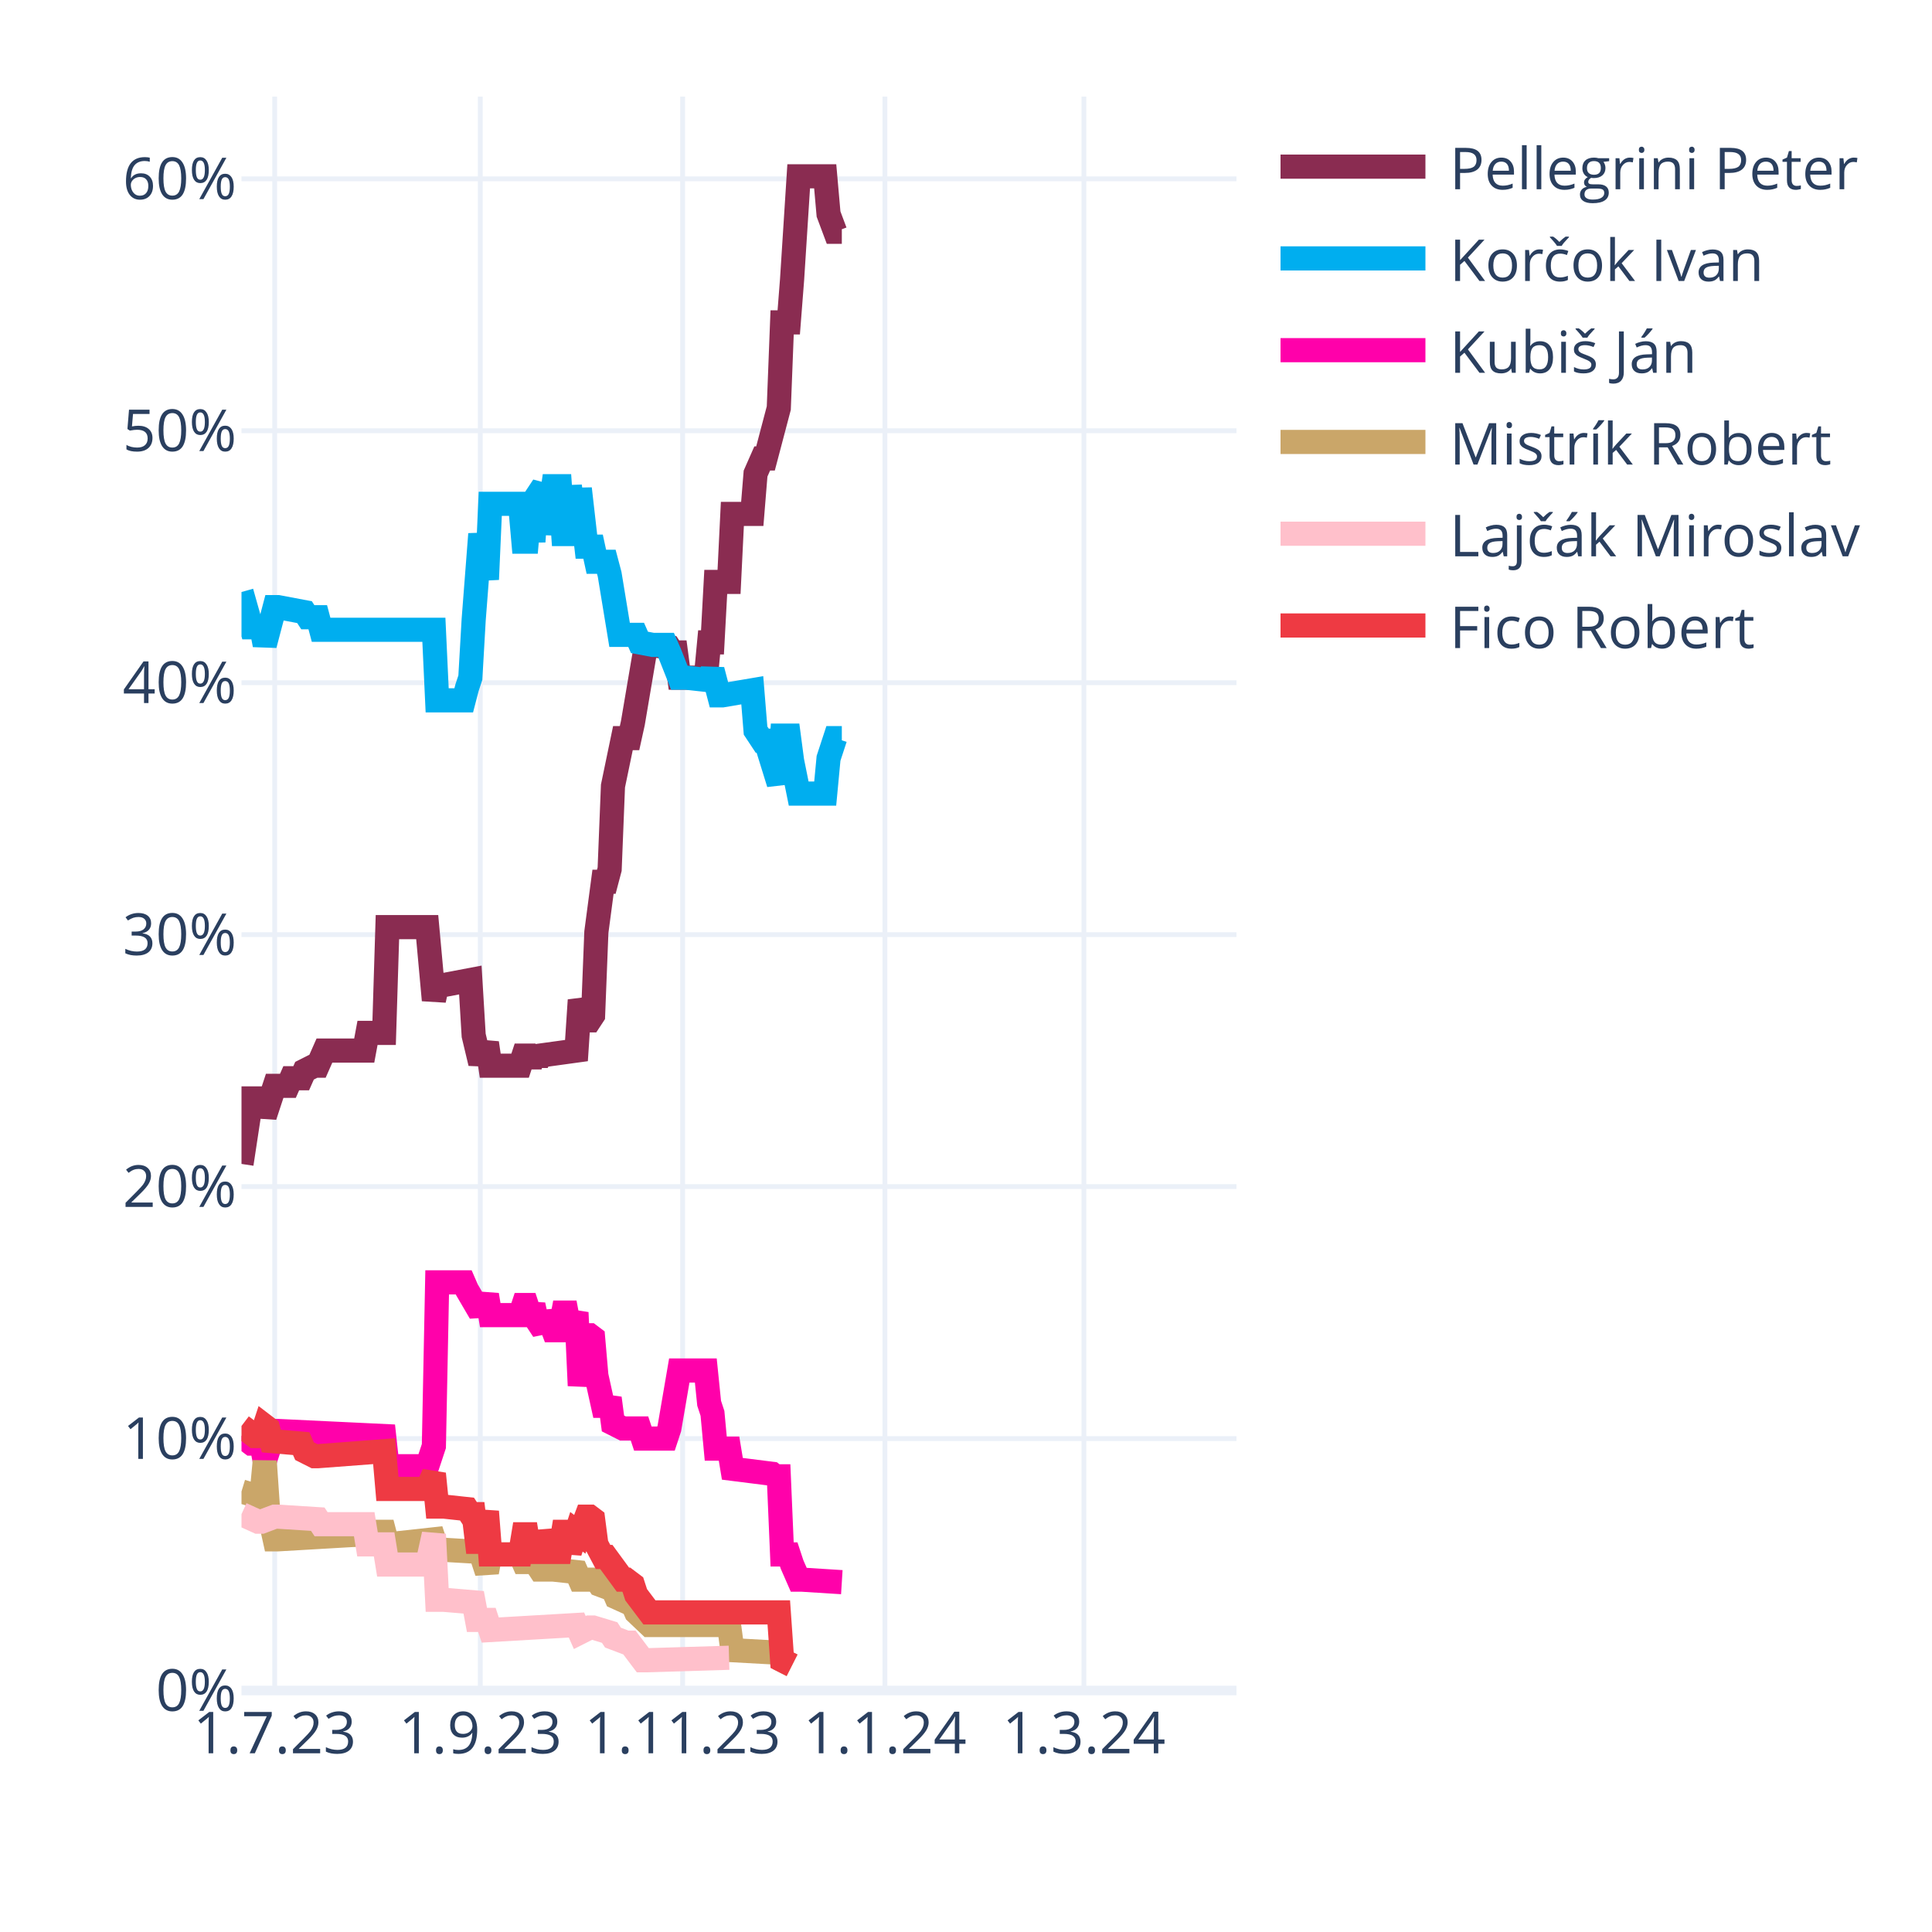
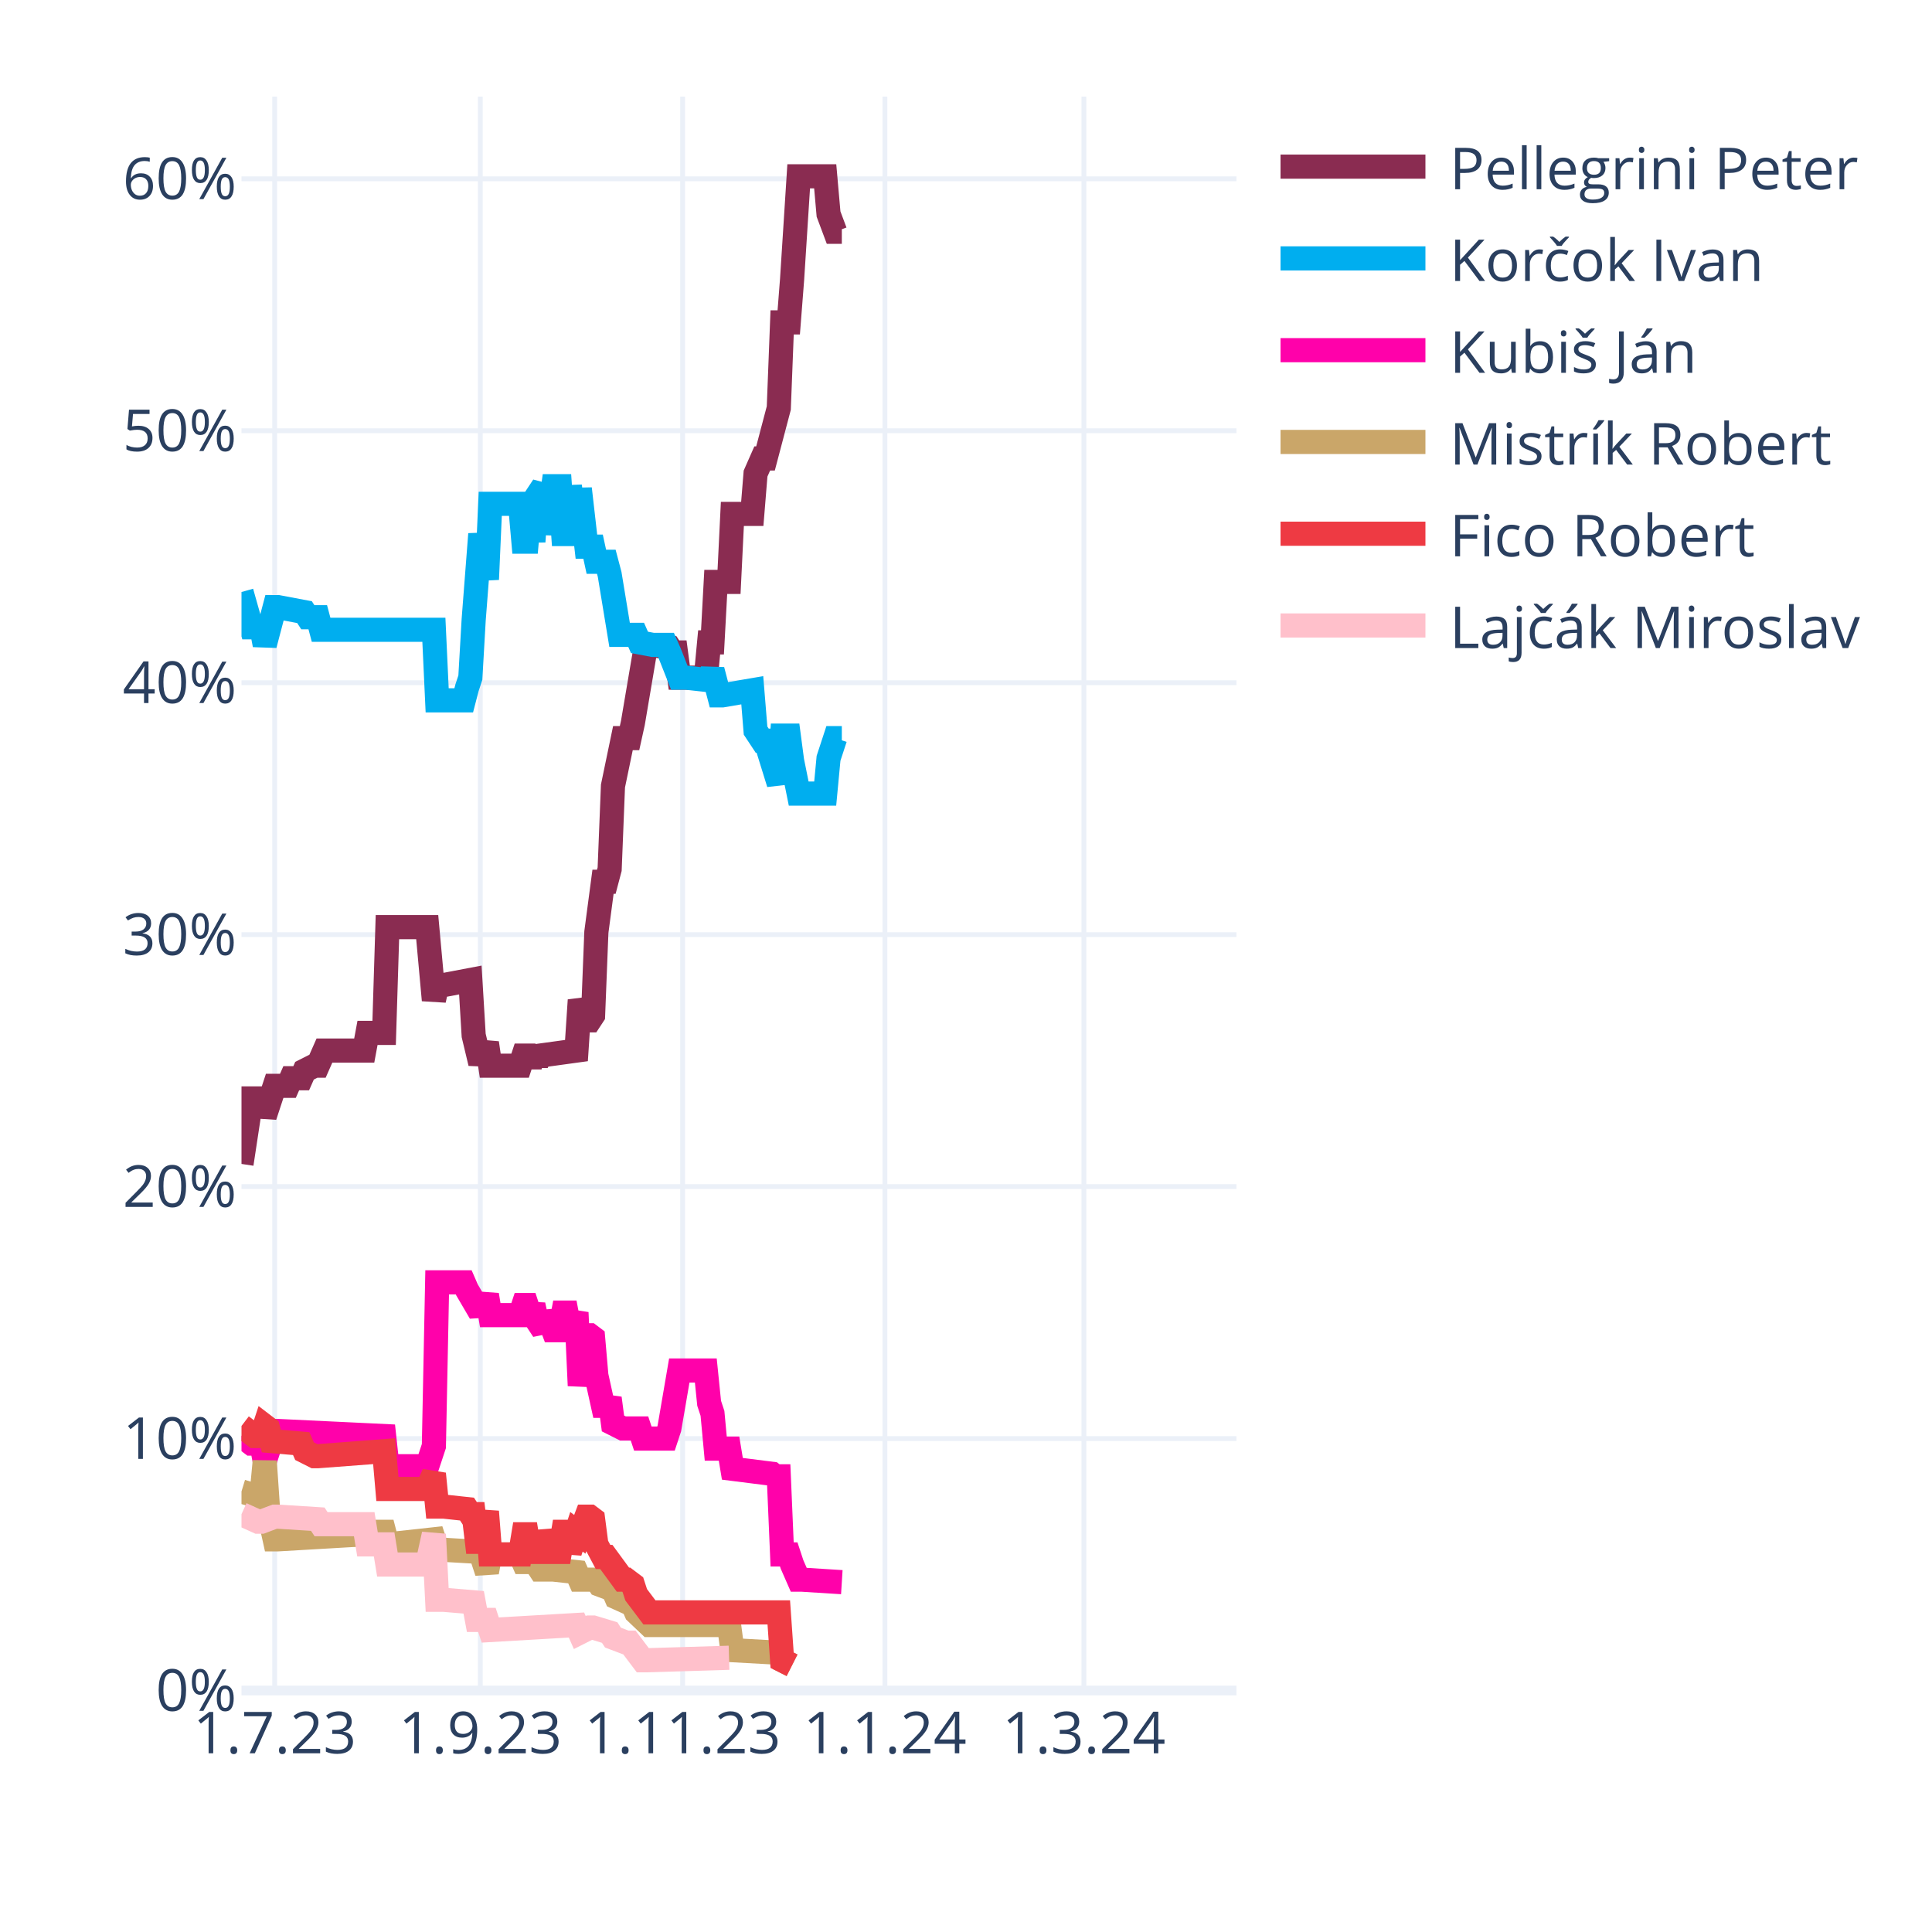
<svg xmlns="http://www.w3.org/2000/svg" class="main-svg" width="400" height="400" style="" viewBox="0 0 400 400">
  <rect x="0" y="0" width="400" height="400" style="fill: rgb(255, 255, 255); fill-opacity: 1;" />
-   <defs id="defs-77734c">
+   <defs id="defs-0acf15">
    <g class="clips">
-       <clipPath id="clip77734cxyplot" class="plotclip">
+       <clipPath id="clip0acf15xyplot" class="plotclip">
        <rect width="206" height="330" />
      </clipPath>
-       <clipPath class="axesclip" id="clip77734cx">
+       <clipPath class="axesclip" id="clip0acf15x">
        <rect x="50" y="0" width="206" height="400" />
      </clipPath>
-       <clipPath class="axesclip" id="clip77734cy">
+       <clipPath class="axesclip" id="clip0acf15y">
        <rect x="0" y="20" width="400" height="330" />
      </clipPath>
-       <clipPath class="axesclip" id="clip77734cxy">
+       <clipPath class="axesclip" id="clip0acf15xy">
        <rect x="50" y="20" width="206" height="330" />
      </clipPath>
    </g>
    <g class="gradients" />
    <g class="patterns" />
  </defs>
  <g class="bglayer" />
  <g class="layer-below">
    <g class="imagelayer" />
    <g class="shapelayer" />
  </g>
  <g class="cartesianlayer">
    <g class="subplot xy">
      <g class="layer-subplot">
        <g class="shapelayer" />
        <g class="imagelayer" />
      </g>
      <g class="minor-gridlayer">
        <g class="x" />
        <g class="y" />
      </g>
      <g class="gridlayer">
        <g class="x">
          <path class="xgrid crisp" transform="translate(56.87,0)" d="M0,20v330" style="stroke: rgb(235, 240, 248); stroke-opacity: 1; stroke-width: 1px;" />
          <path class="xgrid crisp" transform="translate(99.44,0)" d="M0,20v330" style="stroke: rgb(235, 240, 248); stroke-opacity: 1; stroke-width: 1px;" />
          <path class="xgrid crisp" transform="translate(141.33,0)" d="M0,20v330" style="stroke: rgb(235, 240, 248); stroke-opacity: 1; stroke-width: 1px;" />
          <path class="xgrid crisp" transform="translate(183.21,0)" d="M0,20v330" style="stroke: rgb(235, 240, 248); stroke-opacity: 1; stroke-width: 1px;" />
          <path class="xgrid crisp" transform="translate(224.41,0)" d="M0,20v330" style="stroke: rgb(235, 240, 248); stroke-opacity: 1; stroke-width: 1px;" />
        </g>
        <g class="y">
          <path class="ygrid crisp" transform="translate(0,297.84)" d="M50,0h206" style="stroke: rgb(235, 240, 248); stroke-opacity: 1; stroke-width: 1px;" />
          <path class="ygrid crisp" transform="translate(0,245.67)" d="M50,0h206" style="stroke: rgb(235, 240, 248); stroke-opacity: 1; stroke-width: 1px;" />
          <path class="ygrid crisp" transform="translate(0,193.51)" d="M50,0h206" style="stroke: rgb(235, 240, 248); stroke-opacity: 1; stroke-width: 1px;" />
          <path class="ygrid crisp" transform="translate(0,141.35)" d="M50,0h206" style="stroke: rgb(235, 240, 248); stroke-opacity: 1; stroke-width: 1px;" />
          <path class="ygrid crisp" transform="translate(0,89.18)" d="M50,0h206" style="stroke: rgb(235, 240, 248); stroke-opacity: 1; stroke-width: 1px;" />
          <path class="ygrid crisp" transform="translate(0,37.02)" d="M50,0h206" style="stroke: rgb(235, 240, 248); stroke-opacity: 1; stroke-width: 1px;" />
        </g>
      </g>
      <g class="zerolinelayer">
        <path class="yzl zl crisp" transform="translate(0,350)" d="M50,0h206" style="stroke: rgb(235, 240, 248); stroke-opacity: 1; stroke-width: 2px;" />
      </g>
      <path class="xlines-below" />
      <path class="ylines-below" />
      <g class="overlines-below" />
      <g class="xaxislayer-below" />
      <g class="yaxislayer-below" />
      <g class="overaxes-below" />
-       <g class="plot" transform="translate(50,20)" clip-path="url(#clip77734cxyplot)">
+       <g class="plot" transform="translate(50,20)" clip-path="url(#clip0acf15xyplot)">
        <g class="scatterlayer mlayer">
-           <g class="trace scatter traceee4590" style="stroke-miterlimit: 2; opacity: 1;">
+           <g class="trace scatter trace1a890f" style="stroke-miterlimit: 2; opacity: 1;">
            <g class="fills" />
            <g class="errorbars" />
            <g class="lines">
              <path class="js-line" d="M0,220.98L2.06,207.42L2.75,207.42L4.12,207.42L4.81,211.07L6.87,204.81L7.55,204.81L9.61,204.81L10.3,203.24L12.36,203.24L13.05,201.68L15.11,200.64L15.79,200.64L17.17,197.51L17.85,197.51L25.41,197.51L26.09,193.85L29.53,193.85L30.21,171.95L38.45,171.95L39.83,187.07L40.51,183.94L41.89,183.94L47.38,182.9L48.07,194.38L49.44,200.11L50.13,198.03L50.81,195.94L51.5,200.64L57.68,200.64L58.37,198.55L59.05,198.55L59.74,200.64L60.43,198.55L61.11,200.11L61.8,198.55L69.35,197.51L70.04,187.07L71.41,191.25L72.1,191.25L72.79,190.2L73.47,172.99L74.85,162.56L75.53,162.56L76.22,159.95L76.91,142.73L78.97,132.82L79.65,132.82L80.34,132.82L81.03,129.69L83.77,113.52L84.46,113.52L88.58,114.04L89.27,115.09L89.95,115.09L90.64,120.3L96.13,120.3L96.82,113L97.51,113L98.19,100.48L100.94,100.48L101.63,86.4L105.75,86.4L106.43,78.05L107.81,74.92L108.49,74.92L111.24,64.49L111.93,46.75L113.3,46.75L113.99,37.89L115.36,16.5L116.05,16.5L120.85,16.5L121.54,24.32L122.91,27.98L123.6,27.98L124.29,27.98" style="vector-effect: none; fill: none; stroke: rgb(138, 44, 81); stroke-opacity: 1; stroke-width: 5px; opacity: 1;" />
            </g>
            <g class="points" />
            <g class="text" />
          </g>
-           <g class="trace scatter trace1f6d65" style="stroke-miterlimit: 2; opacity: 1;">
+           <g class="trace scatter trace99fea4" style="stroke-miterlimit: 2; opacity: 1;">
            <g class="fills" />
            <g class="errorbars" />
            <g class="lines">
              <path class="js-line" d="M0,102.57L2.06,109.87L2.75,109.87L4.12,109.87L4.81,113.52L6.87,105.7L7.55,105.7L13.05,106.74L13.73,107.79L15.79,107.79L16.48,110.39L39.83,110.39L40.51,125L46.01,125L46.69,122.39L47.38,120.3L48.07,108.31L49.44,90.57L50.13,95.27L50.81,99.96L51.5,84.31L57.68,84.31L58.37,92.14L59.05,92.14L59.74,84.31L60.43,92.14L61.11,82.75L62.49,80.66L63.17,90.57L64.55,80.66L65.23,80.66L65.92,80.66L66.61,90.57L67.29,90.57L67.98,80.66L69.35,90.57L70.04,81.18L71.41,93.18L72.1,93.18L72.79,93.18L73.47,96.31L75.53,96.31L76.22,98.92L78.28,111.44L78.97,111.44L81.71,111.44L82.4,113L85.15,113.52L85.83,113.52L87.89,113.52L88.58,115.09L90.64,120.3L92.01,120.3L96.82,120.83L97.51,118.74L98.88,123.96L99.57,123.96L105.75,122.91L106.43,131.26L107.81,133.35L108.49,133.35L111.24,142.21L111.93,132.3L113.3,132.3L113.99,137.52L115.36,144.3L116.05,144.3L120.85,144.3L121.54,137L122.91,132.82L123.6,132.82L124.29,132.82" style="vector-effect: none; fill: none; stroke: rgb(0, 174, 239); stroke-opacity: 1; stroke-width: 5px; opacity: 1;" />
            </g>
            <g class="points" />
            <g class="text" />
          </g>
-           <g class="trace scatter tracea5b776" style="stroke-miterlimit: 2; opacity: 1;">
+           <g class="trace scatter trace2cce9b" style="stroke-miterlimit: 2; opacity: 1;">
            <g class="fills" />
            <g class="errorbars" />
            <g class="lines">
              <path class="js-line" d="M0,277.32L2.06,278.88L2.75,278.88L4.12,278.88L4.81,282.53L6.87,276.27L7.55,276.27L29.53,277.32L30.21,283.57L38.45,283.57L39.83,279.4L40.51,245.5L41.89,245.5L46.01,245.5L46.69,247.06L49.44,251.76L50.13,250.19L50.81,248.1L51.5,252.28L57.68,252.28L58.37,250.19L59.05,250.19L59.74,252.28L60.43,250.19L61.11,253.32L62.49,255.41L63.17,251.76L64.55,255.41L65.23,255.41L65.92,255.41L66.61,251.76L67.29,251.76L67.98,255.41L69.35,251.76L70.04,266.88L71.41,256.45L72.1,256.45L72.79,256.97L73.47,264.8L74.85,271.06L75.53,271.06L76.22,269.49L76.91,274.71L78.97,275.75L79.65,275.75L82.4,275.75L83.09,277.84L87.89,277.84L88.58,275.75L90.64,263.75L92.01,263.75L96.13,263.75L96.82,270.53L97.51,272.62L98.19,279.92L100.94,279.92L101.63,284.1L109.87,285.14L110.55,285.66L111.24,285.66L111.93,301.83L113.3,301.83L113.99,303.92L115.36,307.05L116.05,307.05L124.29,307.57" style="vector-effect: none; fill: none; stroke: rgb(255, 1, 170); stroke-opacity: 1; stroke-width: 5px; opacity: 1;" />
            </g>
            <g class="points" />
            <g class="text" />
          </g>
-           <g class="trace scatter trace65f264" style="stroke-miterlimit: 2; opacity: 1;">
+           <g class="trace scatter traceba6837" style="stroke-miterlimit: 2; opacity: 1;">
            <g class="fills" />
            <g class="errorbars" />
            <g class="lines">
              <path class="js-line" d="M0,288.79L3.43,289.83L4.12,289.83L4.81,282.53L5.49,292.44L6.87,298.7L7.55,298.7L25.41,297.66L26.09,297.14L29.53,297.14L30.21,299.75L39.83,298.7L40.51,300.79L49.44,301.31L50.13,303.4L50.81,305.48L51.5,301.83L57.68,301.83L58.37,303.4L59.05,303.4L59.74,301.83L61.8,304.96L62.49,304.96L63.86,304.96L64.55,304.96L69.35,305.48L70.04,307.05L73.47,307.05L74.16,308.09L76.91,309.13L77.59,310.7L81.03,312.26L81.71,313.83L84.46,316.44L85.15,316.44L100.94,316.44L101.63,321.65L111.24,322.18L111.93,323.74L113.99,324.78" style="vector-effect: none; fill: none; stroke: rgb(202, 166, 105); stroke-opacity: 1; stroke-width: 5px; opacity: 1;" />
            </g>
            <g class="points" />
            <g class="text" />
          </g>
-           <g class="trace scatter trace09b344" style="stroke-miterlimit: 2; opacity: 1;">
+           <g class="trace scatter trace466200" style="stroke-miterlimit: 2; opacity: 1;">
+             <g class="fills" />
+             <g class="errorbars" />
+             <g class="lines">
+               <path class="js-line" d="M0,275.23L2.75,277.32L3.43,277.32L4.12,277.32L4.81,275.23L5.49,275.75L6.18,278.36L12.36,278.88L13.05,280.45L15.11,281.49L15.79,281.49L29.53,280.45L30.21,288.27L38.45,288.27L39.83,285.14L40.51,291.92L41.89,291.92L46.69,292.44L47.38,293.49L48.07,293.49L48.75,299.22L49.44,299.22L50.13,296.09L50.81,292.96L51.5,301.83L57.68,301.83L58.37,297.66L59.05,297.66L59.74,301.83L60.43,297.66L61.11,301.31L62.49,301.31L63.17,297.14L64.55,301.31L65.23,301.31L65.92,301.31L66.61,297.14L67.29,297.14L67.98,301.31L69.35,297.14L70.04,297.66L71.41,294.01L72.1,294.01L72.79,294.53L73.47,299.75L74.85,302.35L75.53,302.35L78.97,307.05L79.65,307.05L81.03,308.09L81.71,310.18L84.46,313.83L85.15,313.83L111.24,313.83L111.93,323.74L113.99,324.78" style="vector-effect: none; fill: none; stroke: rgb(238, 58, 67); stroke-opacity: 1; stroke-width: 5px; opacity: 1;" />
+             </g>
+             <g class="points" />
+             <g class="text" />
+           </g>
+           <g class="trace scatter tracef76a88" style="stroke-miterlimit: 2; opacity: 1;">
            <g class="fills" />
            <g class="errorbars" />
            <g class="lines">
              <path class="js-line" d="M0,293.49L3.43,295.05L4.12,295.05L6.87,294.01L7.55,294.01L15.79,294.53L16.48,295.57L25.41,295.57L26.09,299.75L29.53,299.75L30.21,303.92L38.45,303.92L39.83,297.66L40.51,311.22L41.89,311.22L48.07,311.74L48.75,315.39L50.81,315.39L51.5,317.48L69.35,316.44L70.04,318L72.1,316.96L72.79,316.96L76.22,318L76.91,319.05L79.65,320.09L80.34,320.09L83.09,323.74L83.77,323.74L100.94,323.22" style="vector-effect: none; fill: none; stroke: rgb(255, 192, 203); stroke-opacity: 1; stroke-width: 5px; opacity: 1;" />
-             </g>
-             <g class="points" />
-             <g class="text" />
-           </g>
-           <g class="trace scatter tracee54b03" style="stroke-miterlimit: 2; opacity: 1;">
-             <g class="fills" />
-             <g class="errorbars" />
-             <g class="lines">
-               <path class="js-line" d="M0,275.23L2.75,277.32L3.43,277.32L4.12,277.32L4.81,275.23L5.49,275.75L6.18,278.36L12.36,278.88L13.05,280.45L15.11,281.49L15.79,281.49L29.53,280.45L30.21,288.27L38.45,288.27L39.83,285.14L40.51,291.92L41.89,291.92L46.69,292.44L47.38,293.49L48.07,293.49L48.75,299.22L49.44,299.22L50.13,296.09L50.81,292.96L51.5,301.83L57.68,301.83L58.37,297.66L59.05,297.66L59.74,301.83L60.43,297.66L61.11,301.31L62.49,301.31L63.17,297.14L64.55,301.31L65.23,301.31L65.92,301.31L66.61,297.14L67.29,297.14L67.98,301.31L69.35,297.14L70.04,297.66L71.41,294.01L72.1,294.01L72.79,294.53L73.47,299.75L74.85,302.35L75.53,302.35L78.97,307.05L79.65,307.05L81.03,308.09L81.71,310.18L84.46,313.83L85.15,313.83L111.24,313.83L111.93,323.74L113.99,324.78" style="vector-effect: none; fill: none; stroke: rgb(238, 58, 67); stroke-opacity: 1; stroke-width: 5px; opacity: 1;" />
            </g>
            <g class="points" />
            <g class="text" />
          </g>
        </g>
      </g>
      <g class="overplot" />
      <path class="xlines-above crisp" d="M0,0" style="fill: none;" />
      <path class="ylines-above crisp" d="M0,0" style="fill: none;" />
      <g class="overlines-above" />
      <g class="xaxislayer-above">
        <g class="xtick">
          <text text-anchor="middle" x="0" y="363" transform="translate(56.87,0)" style="font-family: 'Open Sans', verdana, arial, sans-serif; font-size: 12px; fill: rgb(42, 63, 95); fill-opacity: 1; white-space: pre; opacity: 1;">1.7.23</text>
        </g>
        <g class="xtick">
          <text text-anchor="middle" x="0" y="363" style="font-family: 'Open Sans', verdana, arial, sans-serif; font-size: 12px; fill: rgb(42, 63, 95); fill-opacity: 1; white-space: pre; opacity: 1;" transform="translate(99.44,0)">1.9.23</text>
        </g>
        <g class="xtick">
          <text text-anchor="middle" x="0" y="363" style="font-family: 'Open Sans', verdana, arial, sans-serif; font-size: 12px; fill: rgb(42, 63, 95); fill-opacity: 1; white-space: pre; opacity: 1;" transform="translate(141.33,0)">1.11.23</text>
        </g>
        <g class="xtick">
          <text text-anchor="middle" x="0" y="363" style="font-family: 'Open Sans', verdana, arial, sans-serif; font-size: 12px; fill: rgb(42, 63, 95); fill-opacity: 1; white-space: pre; opacity: 1;" transform="translate(183.21,0)">1.1.24</text>
        </g>
        <g class="xtick">
          <text text-anchor="middle" x="0" y="363" style="font-family: 'Open Sans', verdana, arial, sans-serif; font-size: 12px; fill: rgb(42, 63, 95); fill-opacity: 1; white-space: pre; opacity: 1;" transform="translate(224.41,0)">1.3.24</text>
        </g>
      </g>
      <g class="yaxislayer-above">
        <g class="ytick">
          <text text-anchor="end" x="49" y="4.2" transform="translate(0,350)" style="font-family: 'Open Sans', verdana, arial, sans-serif; font-size: 12px; fill: rgb(42, 63, 95); fill-opacity: 1; white-space: pre; opacity: 1;">0%</text>
        </g>
        <g class="ytick">
          <text text-anchor="end" x="49" y="4.2" style="font-family: 'Open Sans', verdana, arial, sans-serif; font-size: 12px; fill: rgb(42, 63, 95); fill-opacity: 1; white-space: pre; opacity: 1;" transform="translate(0,297.84)">10%</text>
        </g>
        <g class="ytick">
          <text text-anchor="end" x="49" y="4.2" style="font-family: 'Open Sans', verdana, arial, sans-serif; font-size: 12px; fill: rgb(42, 63, 95); fill-opacity: 1; white-space: pre; opacity: 1;" transform="translate(0,245.67)">20%</text>
        </g>
        <g class="ytick">
          <text text-anchor="end" x="49" y="4.2" style="font-family: 'Open Sans', verdana, arial, sans-serif; font-size: 12px; fill: rgb(42, 63, 95); fill-opacity: 1; white-space: pre; opacity: 1;" transform="translate(0,193.51)">30%</text>
        </g>
        <g class="ytick">
          <text text-anchor="end" x="49" y="4.2" style="font-family: 'Open Sans', verdana, arial, sans-serif; font-size: 12px; fill: rgb(42, 63, 95); fill-opacity: 1; white-space: pre; opacity: 1;" transform="translate(0,141.35)">40%</text>
        </g>
        <g class="ytick">
          <text text-anchor="end" x="49" y="4.2" style="font-family: 'Open Sans', verdana, arial, sans-serif; font-size: 12px; fill: rgb(42, 63, 95); fill-opacity: 1; white-space: pre; opacity: 1;" transform="translate(0,89.18)">50%</text>
        </g>
        <g class="ytick">
          <text text-anchor="end" x="49" y="4.2" style="font-family: 'Open Sans', verdana, arial, sans-serif; font-size: 12px; fill: rgb(42, 63, 95); fill-opacity: 1; white-space: pre; opacity: 1;" transform="translate(0,37.02)">60%</text>
        </g>
      </g>
      <g class="overaxes-above" />
    </g>
  </g>
  <g class="polarlayer" />
  <g class="smithlayer" />
  <g class="ternarylayer" />
  <g class="geolayer" />
  <g class="funnelarealayer" />
  <g class="pielayer" />
  <g class="iciclelayer" />
  <g class="treemaplayer" />
  <g class="sunburstlayer" />
  <g class="glimages" />
-   <defs id="topdefs-77734c">
+   <defs id="topdefs-0acf15">
    <g class="clips" />
-     <clipPath id="legend77734c">
+     <clipPath id="legend0acf15">
      <rect width="128" height="124" x="0" y="0" />
    </clipPath>
  </defs>
  <g class="layer-above">
    <g class="imagelayer" />
    <g class="shapelayer" />
  </g>
  <g class="infolayer">
    <g class="legend" pointer-events="all" transform="translate(260.12,20)">
      <rect class="bg" shape-rendering="crispEdges" width="128" height="124" x="0" y="0" style="stroke: rgb(68, 68, 68); stroke-opacity: 1; fill: rgb(255, 255, 255); fill-opacity: 1; stroke-width: 0px;" />
-       <g class="scrollbox" transform="" clip-path="url(#legend77734c)">
+       <g class="scrollbox" transform="" clip-path="url(#legend0acf15)">
        <g class="groups">
          <g class="traces" transform="translate(0,14.5)" style="opacity: 1;">
            <text class="legendtext" text-anchor="start" x="40" y="4.68" style="font-family: 'Open Sans', verdana, arial, sans-serif; font-size: 12px; fill: rgb(42, 63, 95); fill-opacity: 1; white-space: pre;">Pellegrini Peter</text>
            <g class="layers" style="opacity: 1;">
              <g class="legendfill" />
              <g class="legendlines">
                <path class="js-line" d="M5,0h30" style="fill: none; stroke: rgb(138, 44, 81); stroke-opacity: 1; stroke-width: 5px;" />
              </g>
              <g class="legendsymbols">
                <g class="legendpoints" />
              </g>
            </g>
            <rect class="legendtoggle" x="0" y="-9.5" width="122.703" height="19" style="fill: rgb(0, 0, 0); fill-opacity: 0;" />
          </g>
          <g class="traces" transform="translate(0,33.5)" style="opacity: 1;">
            <text class="legendtext" text-anchor="start" x="40" y="4.68" style="font-family: 'Open Sans', verdana, arial, sans-serif; font-size: 12px; fill: rgb(42, 63, 95); fill-opacity: 1; white-space: pre;">Korčok Ivan</text>
            <g class="layers" style="opacity: 1;">
              <g class="legendfill" />
              <g class="legendlines">
                <path class="js-line" d="M5,0h30" style="fill: none; stroke: rgb(0, 174, 239); stroke-opacity: 1; stroke-width: 5px;" />
              </g>
              <g class="legendsymbols">
                <g class="legendpoints" />
              </g>
            </g>
            <rect class="legendtoggle" x="0" y="-9.5" width="122.703" height="19" style="fill: rgb(0, 0, 0); fill-opacity: 0;" />
          </g>
          <g class="traces" transform="translate(0,52.5)" style="opacity: 1;">
            <text class="legendtext" text-anchor="start" x="40" y="4.68" style="font-family: 'Open Sans', verdana, arial, sans-serif; font-size: 12px; fill: rgb(42, 63, 95); fill-opacity: 1; white-space: pre;">Kubiš Ján</text>
            <g class="layers" style="opacity: 1;">
              <g class="legendfill" />
              <g class="legendlines">
                <path class="js-line" d="M5,0h30" style="fill: none; stroke: rgb(255, 1, 170); stroke-opacity: 1; stroke-width: 5px;" />
              </g>
              <g class="legendsymbols">
                <g class="legendpoints" />
              </g>
            </g>
            <rect class="legendtoggle" x="0" y="-9.5" width="122.703" height="19" style="fill: rgb(0, 0, 0); fill-opacity: 0;" />
          </g>
          <g class="traces" transform="translate(0,71.5)" style="opacity: 1;">
            <text class="legendtext" text-anchor="start" x="40" y="4.68" style="font-family: 'Open Sans', verdana, arial, sans-serif; font-size: 12px; fill: rgb(42, 63, 95); fill-opacity: 1; white-space: pre;">Mistrík Robert</text>
            <g class="layers" style="opacity: 1;">
              <g class="legendfill" />
              <g class="legendlines">
                <path class="js-line" d="M5,0h30" style="fill: none; stroke: rgb(202, 166, 105); stroke-opacity: 1; stroke-width: 5px;" />
              </g>
              <g class="legendsymbols">
                <g class="legendpoints" />
              </g>
            </g>
            <rect class="legendtoggle" x="0" y="-9.5" width="122.703" height="19" style="fill: rgb(0, 0, 0); fill-opacity: 0;" />
          </g>
          <g class="traces" transform="translate(0,90.5)" style="opacity: 1;">
+             <text class="legendtext" text-anchor="start" x="40" y="4.68" style="font-family: 'Open Sans', verdana, arial, sans-serif; font-size: 12px; fill: rgb(42, 63, 95); fill-opacity: 1; white-space: pre;">Fico Robert</text>
+             <g class="layers" style="opacity: 1;">
+               <g class="legendfill" />
+               <g class="legendlines">
+                 <path class="js-line" d="M5,0h30" style="fill: none; stroke: rgb(238, 58, 67); stroke-opacity: 1; stroke-width: 5px;" />
+               </g>
+               <g class="legendsymbols">
+                 <g class="legendpoints" />
+               </g>
+             </g>
+             <rect class="legendtoggle" x="0" y="-9.5" width="122.703" height="19" style="fill: rgb(0, 0, 0); fill-opacity: 0;" />
+           </g>
+           <g class="traces" transform="translate(0,109.5)" style="opacity: 1;">
            <text class="legendtext" text-anchor="start" x="40" y="4.68" style="font-family: 'Open Sans', verdana, arial, sans-serif; font-size: 12px; fill: rgb(42, 63, 95); fill-opacity: 1; white-space: pre;">Lajčák Miroslav</text>
            <g class="layers" style="opacity: 1;">
              <g class="legendfill" />
              <g class="legendlines">
                <path class="js-line" d="M5,0h30" style="fill: none; stroke: rgb(255, 192, 203); stroke-opacity: 1; stroke-width: 5px;" />
-               </g>
-               <g class="legendsymbols">
-                 <g class="legendpoints" />
-               </g>
-             </g>
-             <rect class="legendtoggle" x="0" y="-9.5" width="122.703" height="19" style="fill: rgb(0, 0, 0); fill-opacity: 0;" />
-           </g>
-           <g class="traces" transform="translate(0,109.5)" style="opacity: 1;">
-             <text class="legendtext" text-anchor="start" x="40" y="4.68" style="font-family: 'Open Sans', verdana, arial, sans-serif; font-size: 12px; fill: rgb(42, 63, 95); fill-opacity: 1; white-space: pre;">Fico Robert</text>
-             <g class="layers" style="opacity: 1;">
-               <g class="legendfill" />
-               <g class="legendlines">
-                 <path class="js-line" d="M5,0h30" style="fill: none; stroke: rgb(238, 58, 67); stroke-opacity: 1; stroke-width: 5px;" />
              </g>
              <g class="legendsymbols">
                <g class="legendpoints" />
              </g>
            </g>
            <rect class="legendtoggle" x="0" y="-9.5" width="122.703" height="19" style="fill: rgb(0, 0, 0); fill-opacity: 0;" />
          </g>
        </g>
      </g>
      <rect class="scrollbar" rx="20" ry="3" width="0" height="0" x="0" y="0" style="fill: rgb(128, 139, 164); fill-opacity: 1;" />
    </g>
    <g class="g-gtitle" />
    <g class="g-xtitle" />
    <g class="g-ytitle" />
  </g>
</svg>
